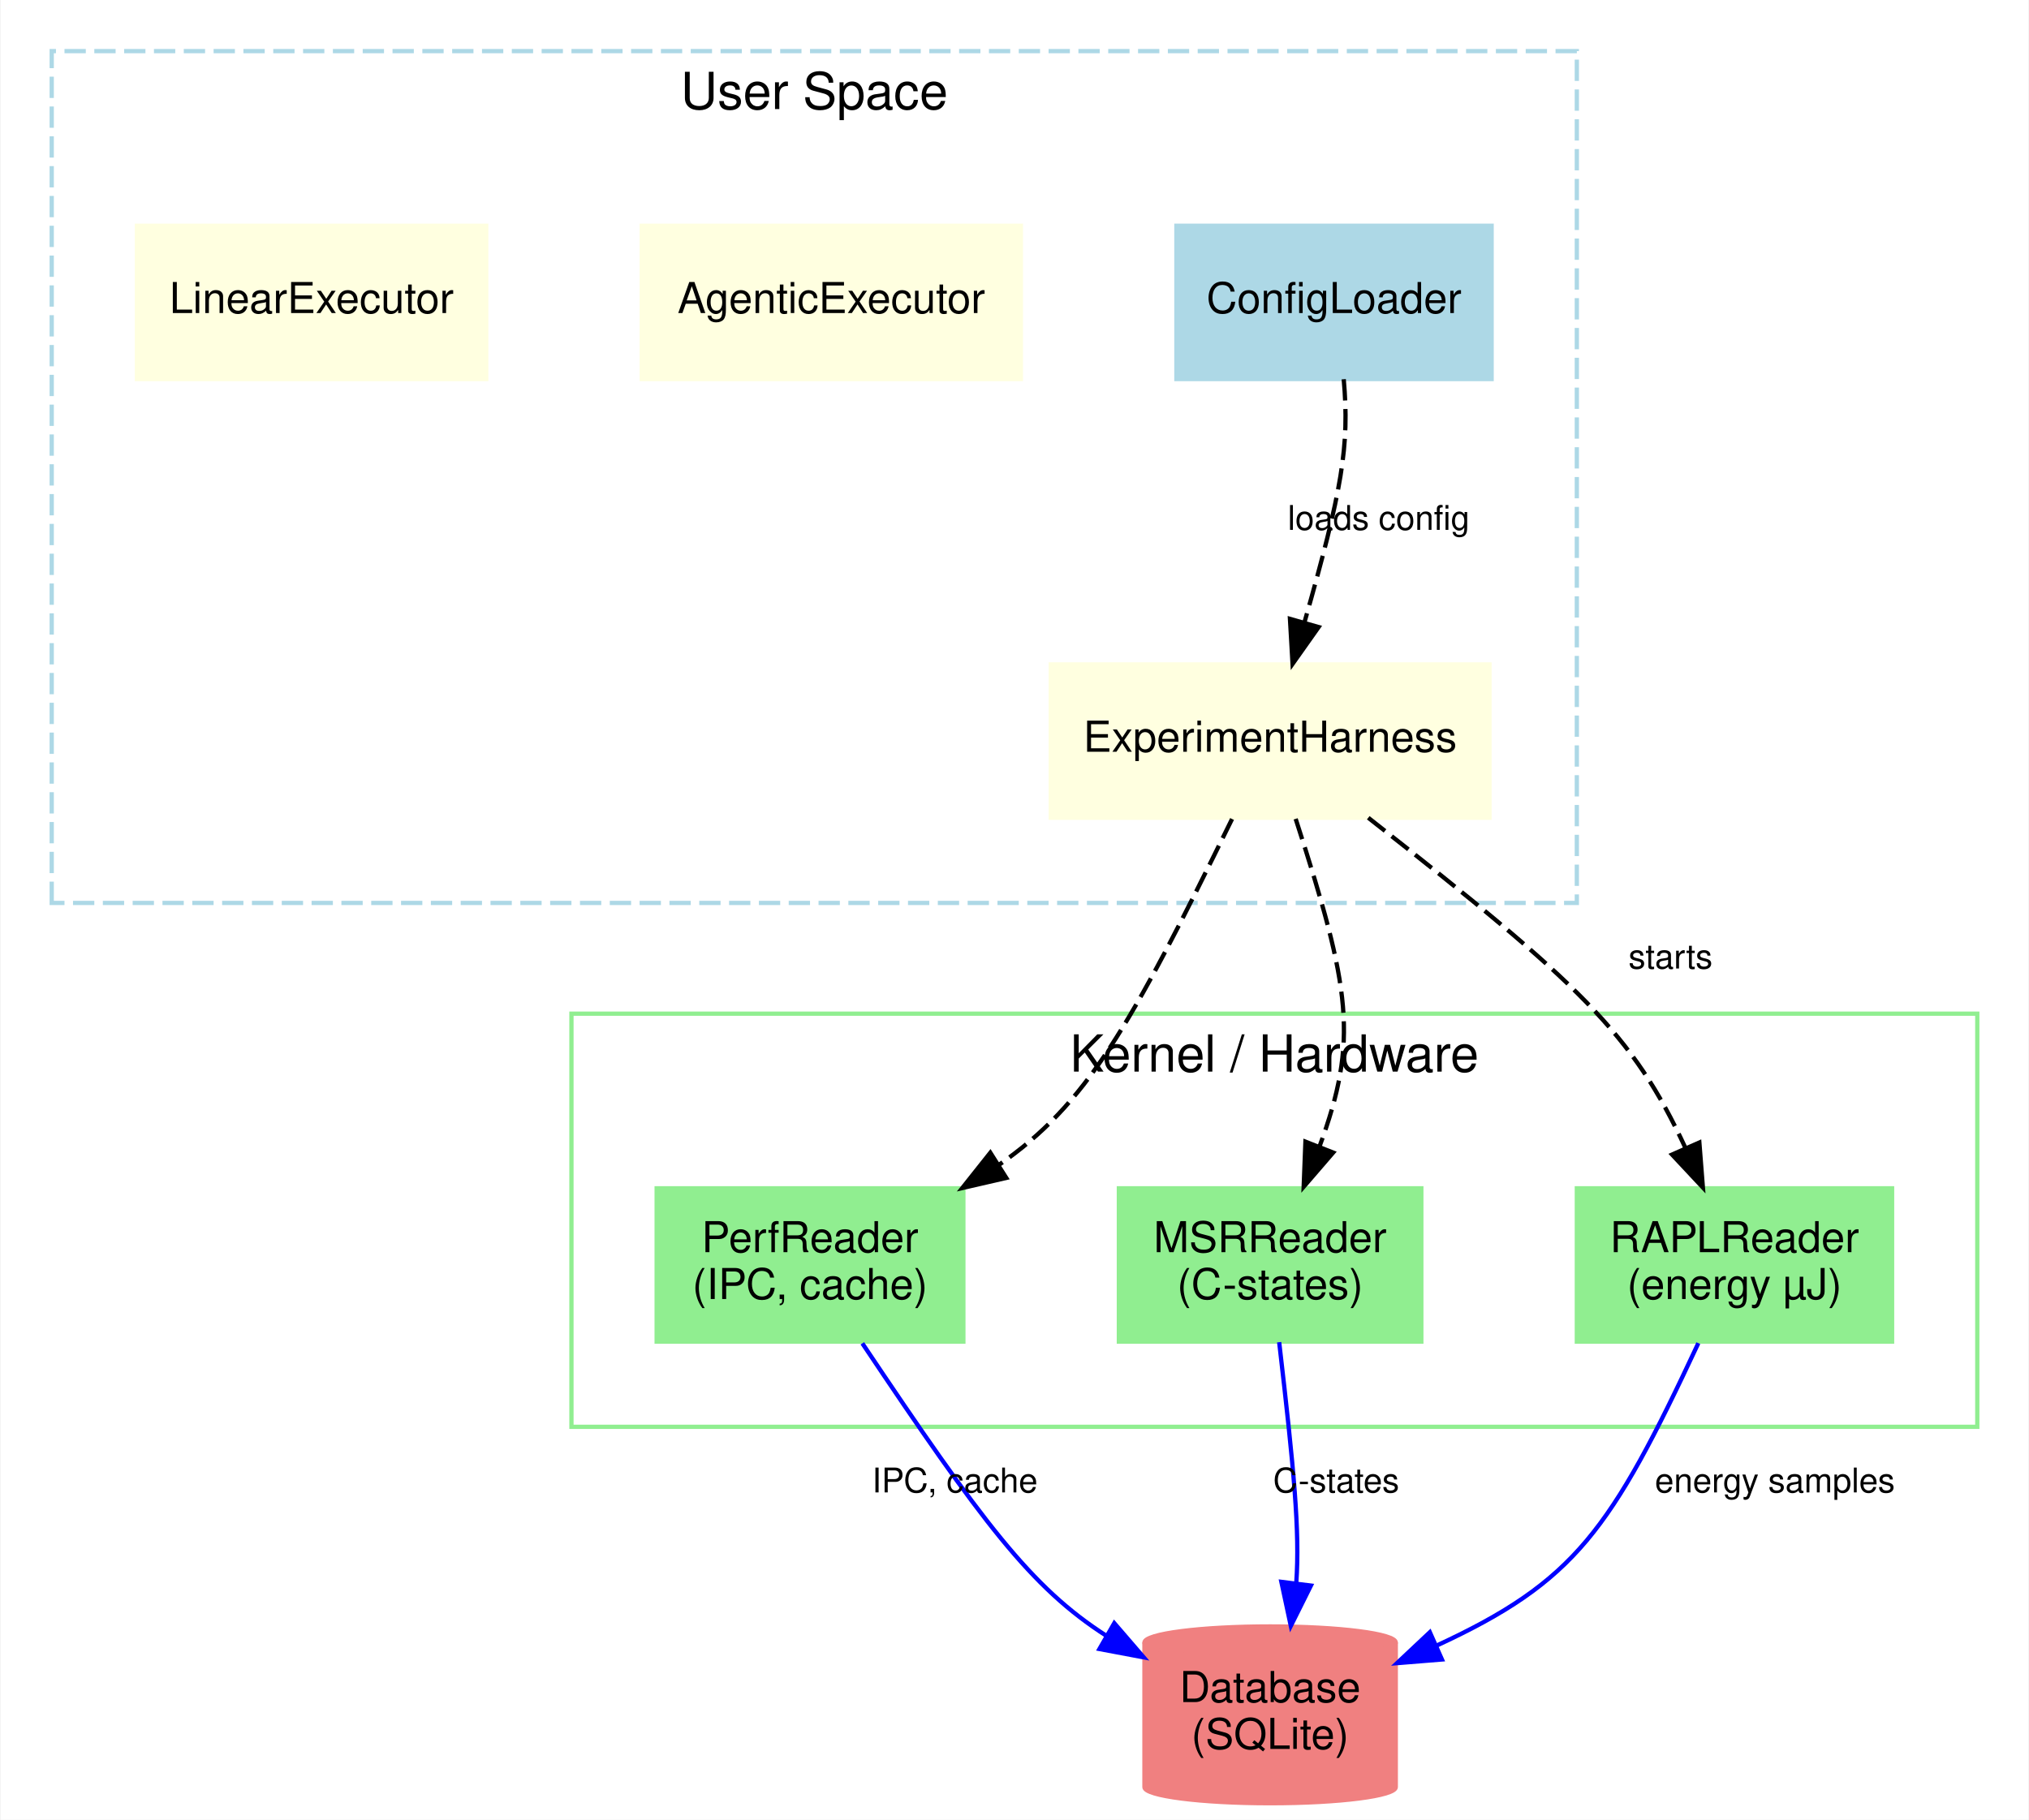
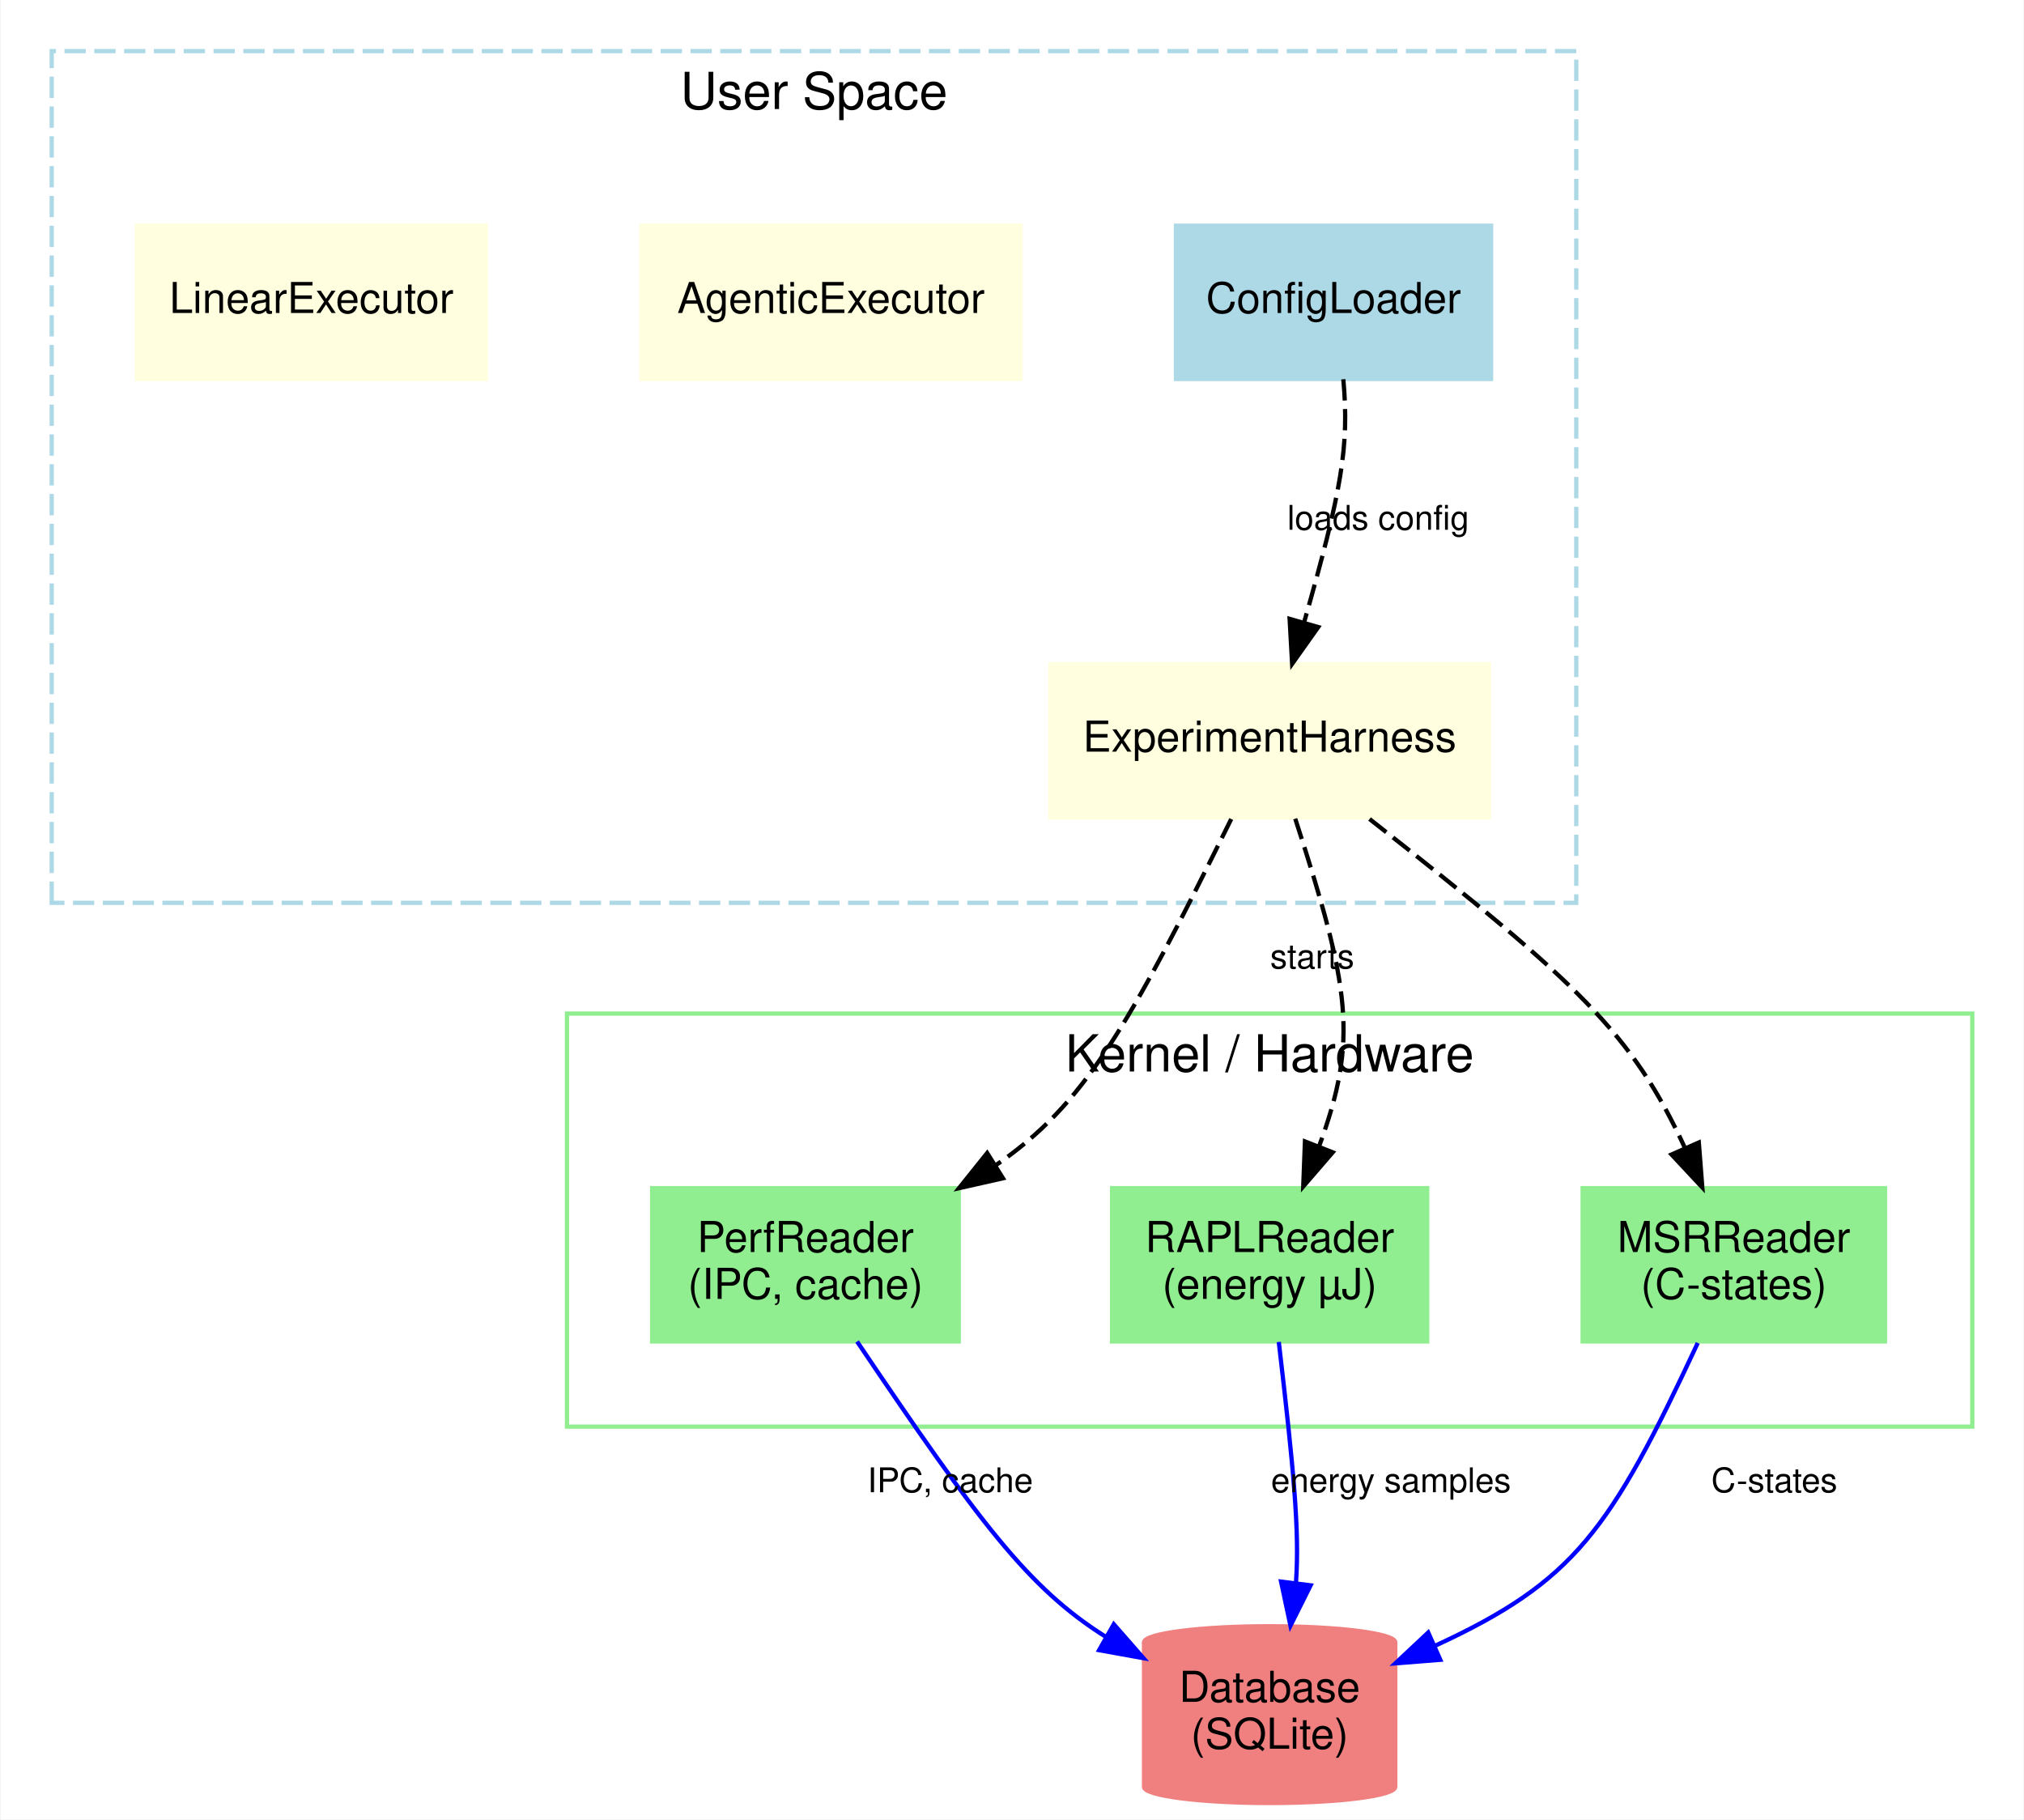
- <svg xmlns="http://www.w3.org/2000/svg" width="476pt" height="427pt" viewBox="0.00 0.00 476.00 427.25">
+ <svg xmlns="http://www.w3.org/2000/svg" width="475pt" height="427pt" viewBox="0.00 0.00 475.00 427.25">
  <g id="graph0" class="graph" transform="scale(1 1) rotate(0) translate(4 423.25)">
-     <polygon fill="white" stroke="transparent" points="-4,4 -4,-423.25 472,-423.25 472,4 -4,4" />
+     <polygon fill="white" stroke="transparent" points="-4,4 -4,-423.25 471,-423.25 471,4 -4,4" />
    <g id="clust1" class="cluster">
      <polygon fill="none" stroke="lightblue" stroke-dasharray="5,2" points="8,-211.25 8,-411.25 366,-411.25 366,-211.25 8,-211.25" />
      <text text-anchor="middle" x="187" y="-397.65" font-family="Helvetica,sans-Serif" font-size="12.00">User Space</text>
    </g>
    <g id="clust2" class="cluster">
-       <polygon fill="none" stroke="lightgreen" points="130,-88.25 130,-185.25 460,-185.25 460,-88.25 130,-88.25" />
-       <text text-anchor="middle" x="295" y="-171.65" font-family="Helvetica,sans-Serif" font-size="12.00">Kernel / Hardware</text>
+       <polygon fill="none" stroke="lightgreen" points="129,-88.25 129,-185.25 459,-185.25 459,-88.25 129,-88.25" />
+       <text text-anchor="middle" x="294" y="-171.65" font-family="Helvetica,sans-Serif" font-size="12.00">Kernel / Hardware</text>
    </g>
    <g id="node1" class="node">
      <polygon fill="lightblue" stroke="lightblue" points="346,-370.25 272,-370.25 272,-334.25 346,-334.25 346,-370.25" />
      <text text-anchor="middle" x="309" y="-349.75" font-family="Helvetica,sans-Serif" font-size="10.00">ConfigLoader</text>
    </g>
    <g id="node2" class="node">
      <polygon fill="lightyellow" stroke="lightyellow" points="345.5,-267.25 242.5,-267.25 242.5,-231.25 345.5,-231.25 345.5,-267.25" />
      <text text-anchor="middle" x="294" y="-246.75" font-family="Helvetica,sans-Serif" font-size="10.00">ExperimentHarness</text>
    </g>
    <g id="edge1" class="edge">
-       <path fill="none" stroke="black" stroke-dasharray="5,2" d="M311.28,-334.21C312.68,-318.52 310.89,-308.22 302.08,-277.19" />
-       <polygon fill="black" stroke="black" points="305.39,-276.02 299.27,-267.37 298.66,-277.95 305.39,-276.02" />
+       <path fill="none" stroke="black" stroke-dasharray="5,2" d="M311.3,-334.19C312.73,-318.48 310.94,-308.18 302.11,-277.17" />
+       <polygon fill="black" stroke="black" points="305.41,-276 299.28,-267.36 298.69,-277.93 305.41,-276" />
      <text text-anchor="middle" x="319.5" y="-298.85" font-family="Helvetica,sans-Serif" font-size="8.00">loads config</text>
    </g>
    <g id="node5" class="node">
-       <polygon fill="lightgreen" stroke="lightgreen" points="222,-144.25 150,-144.25 150,-108.25 222,-108.25 222,-144.25" />
-       <text text-anchor="middle" x="186" y="-129.25" font-family="Helvetica,sans-Serif" font-size="10.00">PerfReader</text>
-       <text text-anchor="middle" x="186" y="-118.25" font-family="Helvetica,sans-Serif" font-size="10.00">(IPC, cache)</text>
+       <polygon fill="lightgreen" stroke="lightgreen" points="221,-144.25 149,-144.25 149,-108.25 221,-108.25 221,-144.25" />
+       <text text-anchor="middle" x="185" y="-129.25" font-family="Helvetica,sans-Serif" font-size="10.00">PerfReader</text>
+       <text text-anchor="middle" x="185" y="-118.25" font-family="Helvetica,sans-Serif" font-size="10.00">(IPC, cache)</text>
    </g>
    <g id="edge4" class="edge">
-       <path fill="none" stroke="black" stroke-dasharray="5,2" d="M285.07,-230.96C260.9,-181.65 250.87,-163.94 230.23,-149.67" />
-       <polygon fill="black" stroke="black" points="232.07,-146.69 221.74,-144.31 228.33,-152.61 232.07,-146.69" />
+       <path fill="none" stroke="black" stroke-dasharray="5,2" d="M284.98,-230.93C260.57,-181.55 250.43,-163.83 229.61,-149.58" />
+       <polygon fill="black" stroke="black" points="231.38,-146.57 221.05,-144.24 227.67,-152.5 231.38,-146.57" />
    </g>
    <g id="node6" class="node">
-       <polygon fill="lightgreen" stroke="lightgreen" points="329.5,-144.25 258.5,-144.25 258.5,-108.25 329.5,-108.25 329.5,-144.25" />
-       <text text-anchor="middle" x="294" y="-129.25" font-family="Helvetica,sans-Serif" font-size="10.00">MSRReader</text>
-       <text text-anchor="middle" x="294" y="-118.25" font-family="Helvetica,sans-Serif" font-size="10.00">(C-states)</text>
+       <polygon fill="lightgreen" stroke="lightgreen" points="331,-144.25 257,-144.25 257,-108.25 331,-108.25 331,-144.25" />
+       <text text-anchor="middle" x="294" y="-129.25" font-family="Helvetica,sans-Serif" font-size="10.00">RAPLReader</text>
+       <text text-anchor="middle" x="294" y="-118.25" font-family="Helvetica,sans-Serif" font-size="10.00">(energy µJ)</text>
+     </g>
+     <g id="edge2" class="edge">
+       <path fill="none" stroke="black" stroke-dasharray="5,2" d="M300.01,-231C312.95,-191.13 314.82,-179.08 305.61,-154.08" />
+       <polygon fill="black" stroke="black" points="308.81,-152.66 301.89,-144.64 302.29,-155.22 308.81,-152.66" />
+       <text text-anchor="middle" x="304" y="-195.85" font-family="Helvetica,sans-Serif" font-size="8.00">starts</text>
+     </g>
+     <g id="node7" class="node">
+       <polygon fill="lightgreen" stroke="lightgreen" points="438.5,-144.25 367.5,-144.25 367.5,-108.25 438.5,-108.25 438.5,-144.25" />
+       <text text-anchor="middle" x="403" y="-129.25" font-family="Helvetica,sans-Serif" font-size="10.00">MSRReader</text>
+       <text text-anchor="middle" x="403" y="-118.25" font-family="Helvetica,sans-Serif" font-size="10.00">(C-states)</text>
    </g>
    <g id="edge3" class="edge">
-       <path fill="none" stroke="black" stroke-dasharray="5,2" d="M300,-230.99C312.93,-191.08 314.8,-179.02 305.59,-154.05" />
-       <polygon fill="black" stroke="black" points="308.8,-152.64 301.88,-144.61 302.29,-155.2 308.8,-152.64" />
-     </g>
-     <g id="node7" class="node">
-       <polygon fill="lightgreen" stroke="lightgreen" points="440,-144.25 366,-144.25 366,-108.25 440,-108.25 440,-144.25" />
-       <text text-anchor="middle" x="403" y="-129.25" font-family="Helvetica,sans-Serif" font-size="10.00">RAPLReader</text>
-       <text text-anchor="middle" x="403" y="-118.25" font-family="Helvetica,sans-Serif" font-size="10.00">(energy µJ)</text>
-     </g>
-     <g id="edge2" class="edge">
-       <path fill="none" stroke="black" stroke-dasharray="5,2" d="M317.04,-231.25C366.86,-192.15 379.06,-180.55 391.49,-153.73" />
-       <polygon fill="black" stroke="black" points="394.76,-155 395.59,-144.43 388.35,-152.17 394.76,-155" />
-       <text text-anchor="middle" x="388" y="-195.85" font-family="Helvetica,sans-Serif" font-size="8.00">starts</text>
+       <path fill="none" stroke="black" stroke-dasharray="5,2" d="M317.46,-230.93C366.96,-192.08 379.11,-180.48 391.52,-153.69" />
+       <polygon fill="black" stroke="black" points="394.78,-154.97 395.6,-144.41 388.37,-152.15 394.78,-154.97" />
    </g>
    <g id="node3" class="node">
      <polygon fill="lightyellow" stroke="lightyellow" points="235.5,-370.25 146.5,-370.25 146.5,-334.25 235.5,-334.25 235.5,-370.25" />
      <text text-anchor="middle" x="191" y="-349.75" font-family="Helvetica,sans-Serif" font-size="10.00">AgenticExecutor</text>
    </g>
    <g id="node4" class="node">
      <polygon fill="lightyellow" stroke="lightyellow" points="110,-370.25 28,-370.25 28,-334.25 110,-334.25 110,-370.25" />
      <text text-anchor="middle" x="69" y="-349.75" font-family="Helvetica,sans-Serif" font-size="10.00">LinearExecutor</text>
    </g>
    <g id="node8" class="node">
      <path fill="lightcoral" stroke="lightcoral" d="M323.5,-37.6C323.5,-39.68 310.28,-41.38 294,-41.38 277.72,-41.38 264.5,-39.68 264.5,-37.6 264.5,-37.6 264.5,-3.65 264.5,-3.65 264.5,-1.57 277.72,0.13 294,0.13 310.28,0.13 323.5,-1.57 323.5,-3.65 323.5,-3.65 323.5,-37.6 323.5,-37.6" />
      <path fill="none" stroke="lightcoral" d="M323.5,-37.6C323.5,-35.52 310.28,-33.83 294,-33.83 277.72,-33.83 264.5,-35.52 264.5,-37.6" />
      <text text-anchor="middle" x="294" y="-23.62" font-family="Helvetica,sans-Serif" font-size="10.00">Database</text>
      <text text-anchor="middle" x="294" y="-12.62" font-family="Helvetica,sans-Serif" font-size="10.00">(SQLite)</text>
    </g>
    <g id="edge7" class="edge">
-       <path fill="none" stroke="blue" d="M198.28,-107.85C226.35,-65.96 237.89,-50.48 255.65,-39.13" />
-       <polygon fill="blue" stroke="blue" points="257.42,-42.15 264.34,-34.12 253.93,-36.08 257.42,-42.15" />
-       <text text-anchor="middle" x="220" y="-72.85" font-family="Helvetica,sans-Serif" font-size="8.00">IPC, cache</text>
+       <path fill="none" stroke="blue" d="M197.12,-108.24C225.76,-65.79 237.4,-50.27 255.51,-38.9" />
+       <polygon fill="blue" stroke="blue" points="257.4,-41.85 264.38,-33.88 253.95,-35.76 257.4,-41.85" />
+       <text text-anchor="middle" x="219" y="-72.85" font-family="Helvetica,sans-Serif" font-size="8.00">IPC, cache</text>
+     </g>
+     <g id="edge5" class="edge">
+       <path fill="none" stroke="blue" d="M296.15,-108.13C299.68,-77.96 301.03,-63.69 300.19,-51.75" />
+       <polygon fill="blue" stroke="blue" points="303.62,-50.98 298.89,-41.5 296.68,-51.86 303.62,-50.98" />
+       <text text-anchor="middle" x="322.5" y="-72.85" font-family="Helvetica,sans-Serif" font-size="8.00">energy samples</text>
    </g>
    <g id="edge6" class="edge">
-       <path fill="none" stroke="blue" d="M296.13,-108.12C299.64,-77.94 300.98,-63.67 300.15,-51.73" />
-       <polygon fill="blue" stroke="blue" points="303.58,-50.97 298.86,-41.49 296.64,-51.85 303.58,-50.97" />
-       <text text-anchor="middle" x="309.5" y="-72.85" font-family="Helvetica,sans-Serif" font-size="8.00">C-states</text>
-     </g>
-     <g id="edge5" class="edge">
-       <path fill="none" stroke="blue" d="M394.52,-107.89C373.95,-63.86 365.59,-51.93 333.1,-36.89" />
-       <polygon fill="blue" stroke="blue" points="334.34,-33.62 323.78,-32.76 331.5,-40.02 334.34,-33.62" />
-       <text text-anchor="middle" x="412.5" y="-72.85" font-family="Helvetica,sans-Serif" font-size="8.00">energy samples</text>
+       <path fill="none" stroke="blue" d="M394.53,-107.9C373.94,-63.79 365.59,-51.92 332.89,-36.81" />
+       <polygon fill="blue" stroke="blue" points="334.07,-33.5 323.51,-32.66 331.24,-39.91 334.07,-33.5" />
+       <text text-anchor="middle" x="412.5" y="-72.85" font-family="Helvetica,sans-Serif" font-size="8.00">C-states</text>
    </g>
  </g>
</svg>
